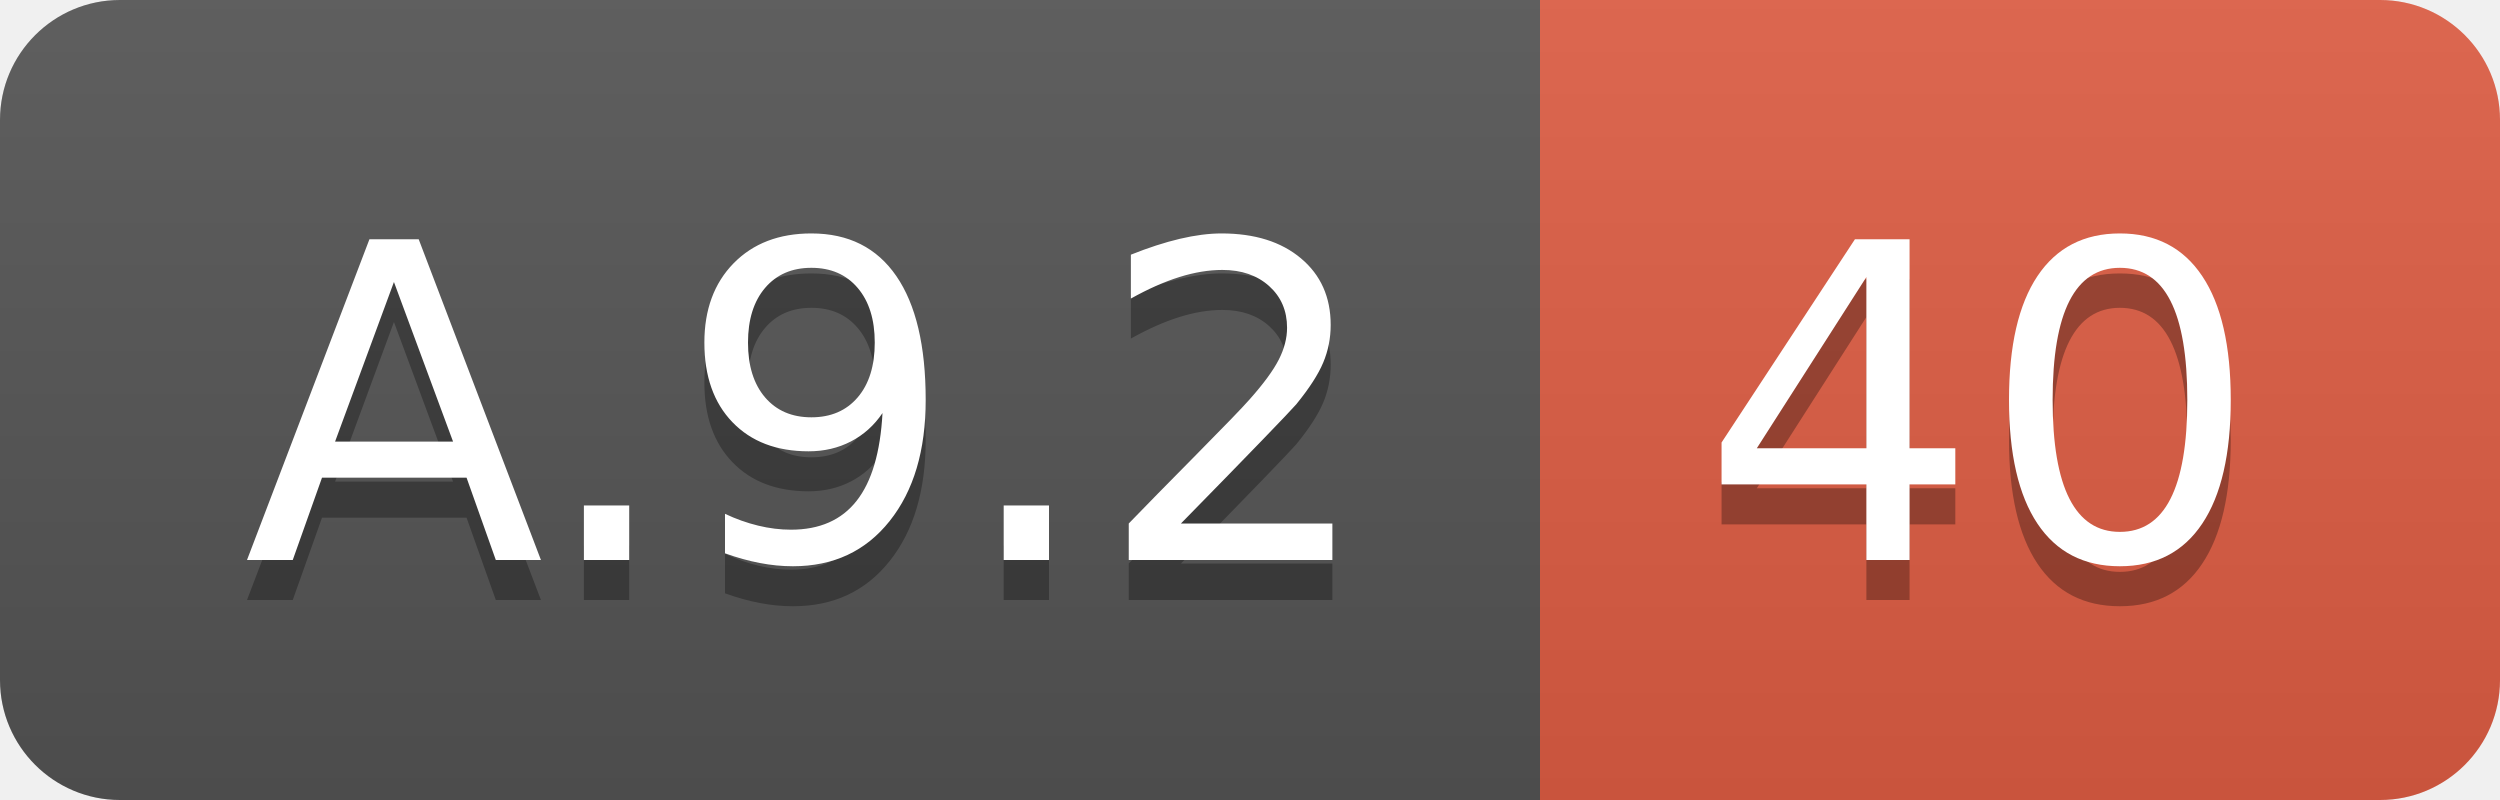
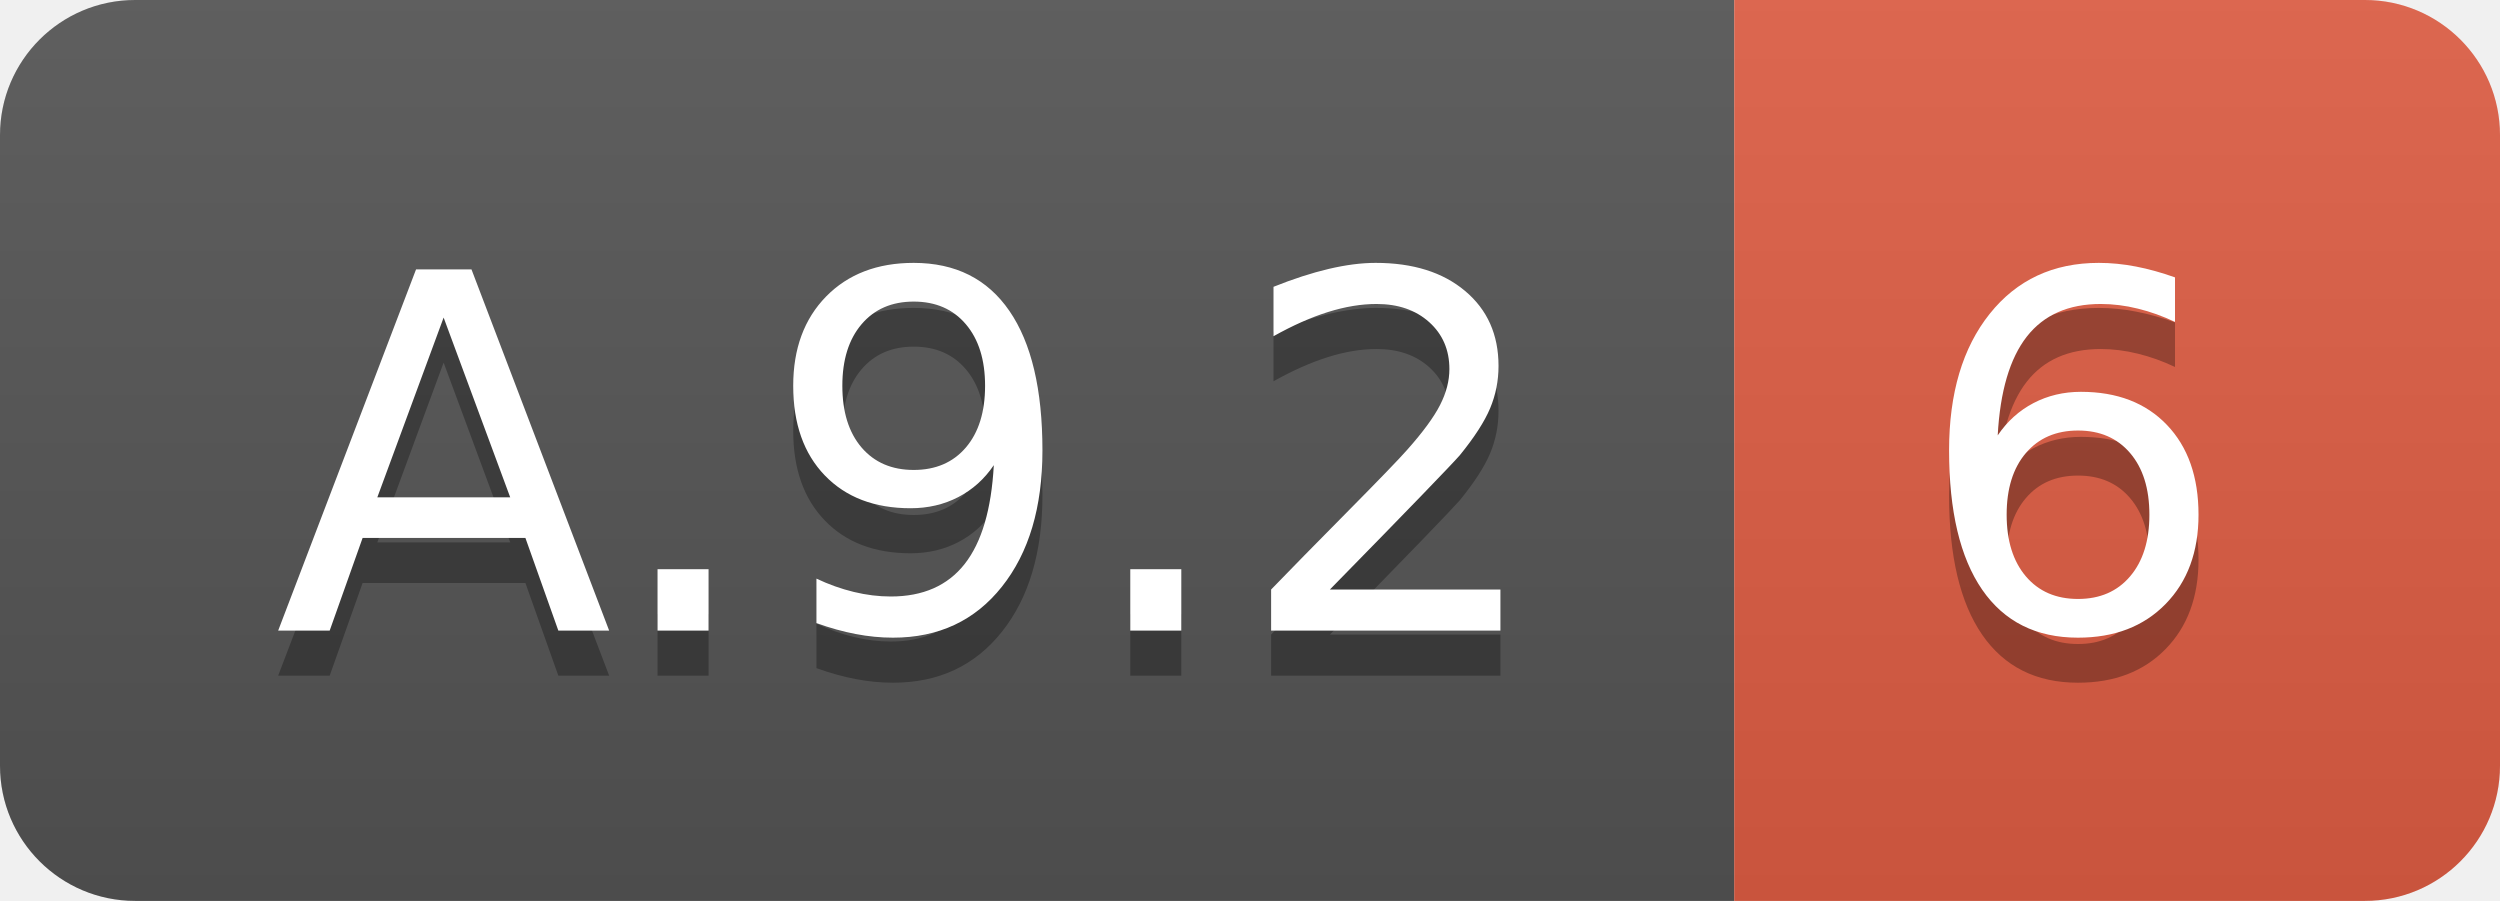
- <svg xmlns="http://www.w3.org/2000/svg" width="62.5" height="20">
+ <svg xmlns="http://www.w3.org/2000/svg" width="55.5" height="20">
  <linearGradient id="smooth" x2="0" y2="100%">
    <stop offset="0" stop-color="#bbb" stop-opacity=".1" />
    <stop offset="1" stop-opacity=".1" />
  </linearGradient>
  <clipPath id="round">
-     <rect width="62.5" height="20" rx="3" fill="#fff" />
+     <rect width="55.5" height="20" rx="3" fill="#fff" />
  </clipPath>
  <g clip-path="url(#round)">
    <rect width="38.5" height="20" fill="#555" />
-     <rect x="38.5" width="24.0" height="20" fill="#e05d44" />
-     <rect width="62.5" height="20" fill="url(#smooth)" />
+     <rect x="38.5" width="17.0" height="20" fill="#e05d44" />
+     <rect width="55.5" height="20" fill="url(#smooth)" />
  </g>
  <g fill="#fff" text-anchor="middle" font-family="DejaVu Sans,Verdana,Geneva,sans-serif" font-size="110">
    <text x="202.5" y="150" fill="#010101" fill-opacity=".3" transform="scale(0.1)" textLength="285.0" lengthAdjust="spacing">A.9.2</text>
    <text x="202.5" y="140" transform="scale(0.1)" textLength="285.0" lengthAdjust="spacing">A.9.2</text>
-     <text x="495.0" y="150" fill="#010101" fill-opacity=".3" transform="scale(0.1)" textLength="140.0" lengthAdjust="spacing">40</text>
-     <text x="495.0" y="140" transform="scale(0.1)" textLength="140.0" lengthAdjust="spacing">40</text>
+     <text x="460.0" y="150" fill="#010101" fill-opacity=".3" transform="scale(0.1)" textLength="70.0" lengthAdjust="spacing">6</text>
+     <text x="460.0" y="140" transform="scale(0.1)" textLength="70.0" lengthAdjust="spacing">6</text>
  </g>
</svg>
